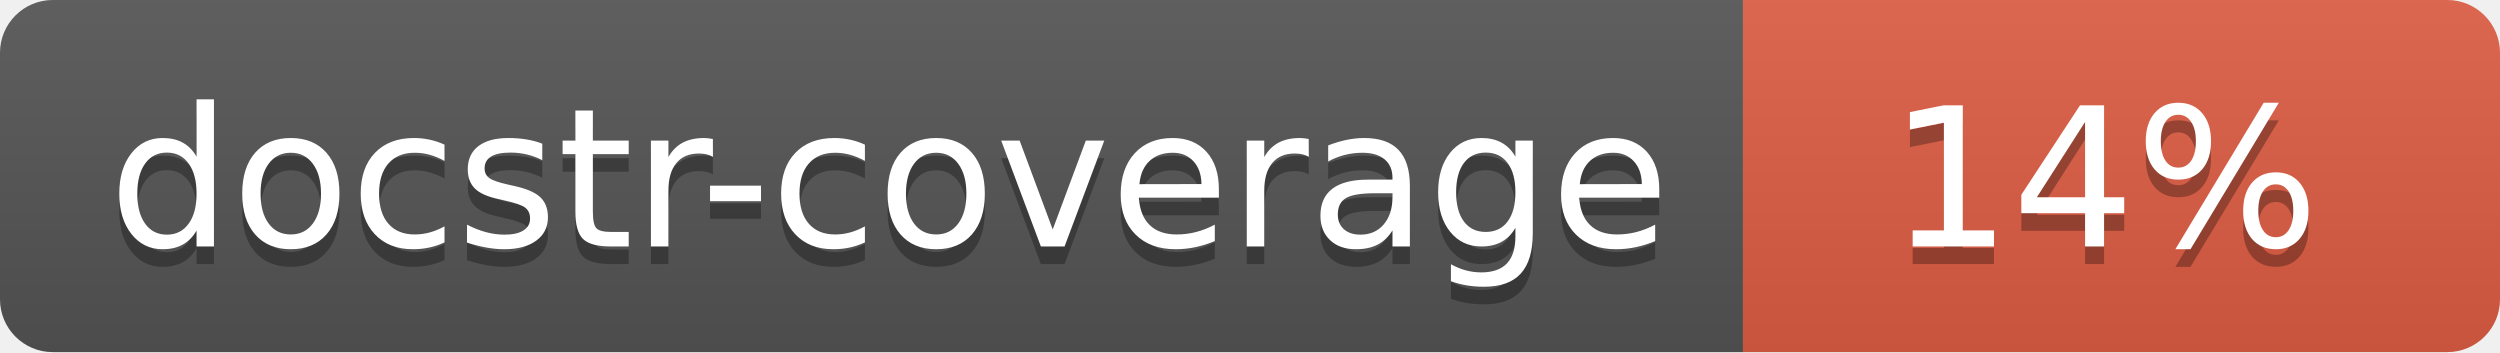
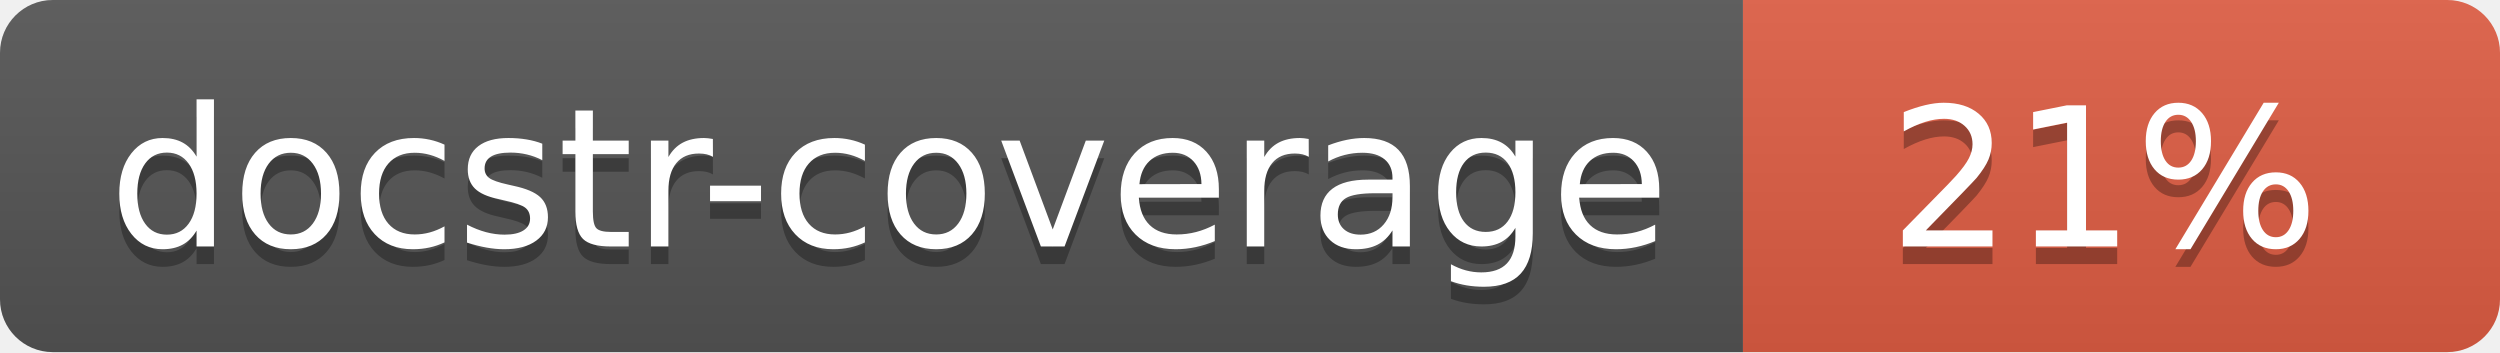
<svg xmlns="http://www.w3.org/2000/svg" width="142" height="20">
  <linearGradient id="s" x2="0" y2="100%">
    <stop offset="0" stop-color="#bbb" stop-opacity=".1" />
    <stop offset="1" stop-opacity=".1" />
  </linearGradient>
  <clipPath id="r">
    <rect width="142" height="20" rx="3" fill="#fff" />
  </clipPath>
  <g clip-path="url(#r)">
    <rect width="99" height="20" fill="#555" />
    <rect x="99" width="43" height="20" fill="#e05d44" />
    <rect width="142" height="20" fill="url(#s)" />
  </g>
  <g fill="#fff" text-anchor="middle" font-family="Verdana,Geneva,DejaVu Sans,sans-serif" font-size="110">
    <text x="505" y="150" fill="#010101" fill-opacity=".3" transform="scale(.1)" textLength="890">docstr-coverage</text>
    <text x="505" y="140" transform="scale(.1)" textLength="890">docstr-coverage</text>
-     <text x="1195" y="150" fill="#010101" fill-opacity=".3" transform="scale(.1)">14%</text>
-     <text x="1195" y="140" transform="scale(.1)">14%</text>
+     <text x="1195" y="150" fill="#010101" fill-opacity=".3" transform="scale(.1)">21%</text>
+     <text x="1195" y="140" transform="scale(.1)">21%</text>
  </g>
</svg>
